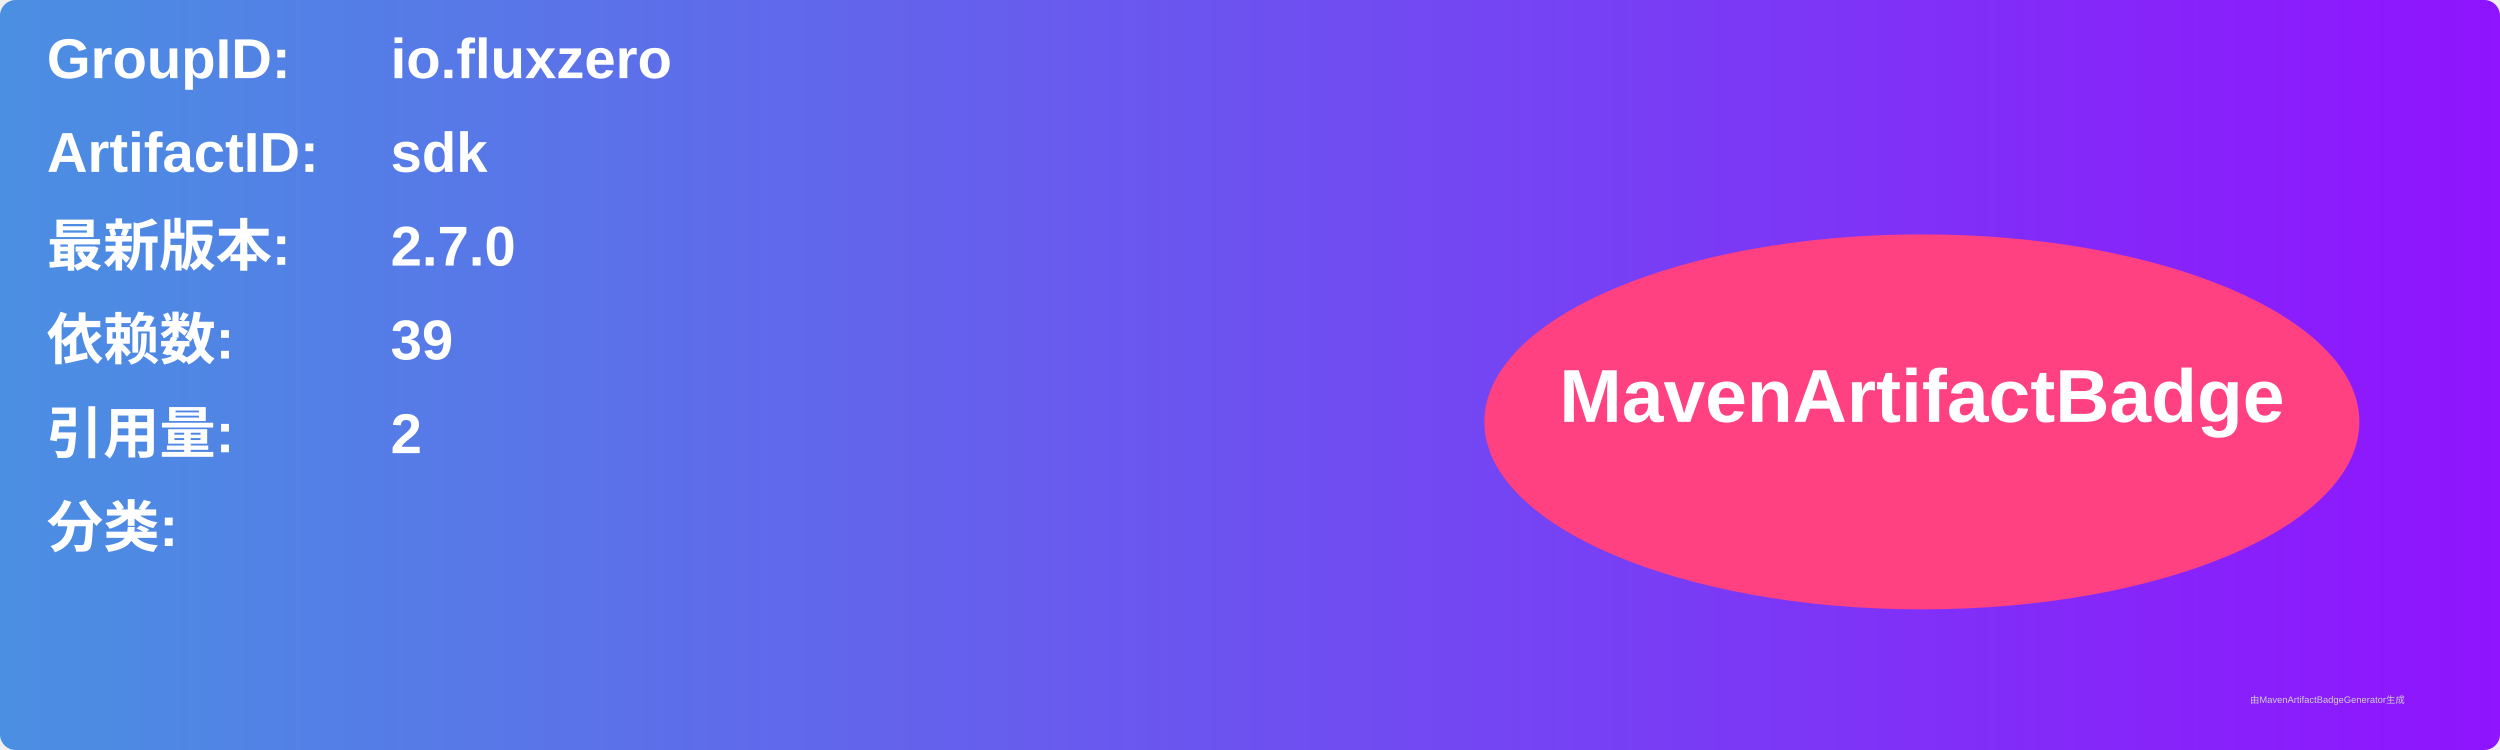
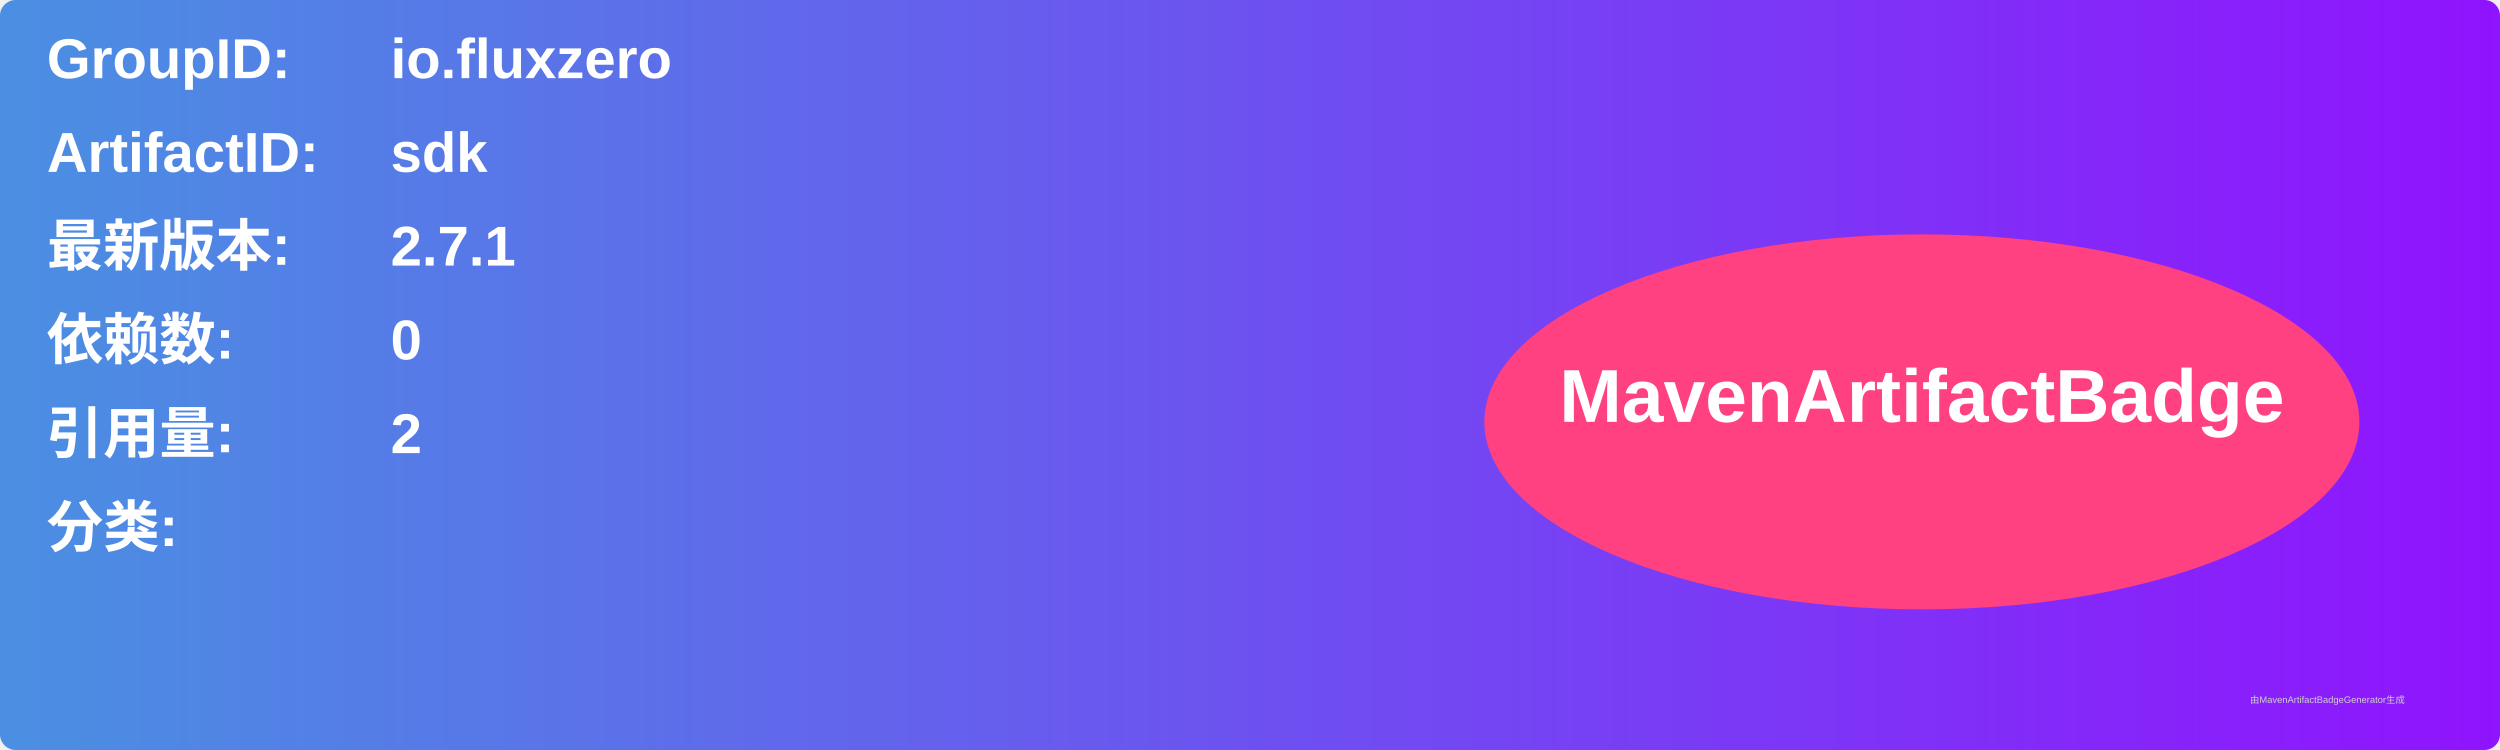
<svg xmlns="http://www.w3.org/2000/svg" width="800" height="240" viewBox="0 0 800 240">
  <linearGradient id="grad" x1="0%" y1="0%" x2="100%" y2="0%">
    <stop offset="0%" stop-color="#4a90e2" />
    <stop offset="100%" stop-color="#9013fe" />
  </linearGradient>
  <rect width="100%" height="100%" rx="5" ry="5" fill="url(#grad)" />
  <g transform="translate(15, 15)">
    <text x="0" y="10" font-family="Arial" font-size="18" fill="white" font-weight="bold" width="260">GroupID:</text>
    <text x="110" y="10" font-family="Arial" font-size="18" fill="white" font-weight="bold" width="460">io.fluxzero</text>
    <text x="0" y="40" font-family="Arial" font-size="18" fill="white" font-weight="bold" width="260">ArtifactID:</text>
    <text x="110" y="40" font-family="Arial" font-size="18" fill="white" font-weight="bold" width="460">sdk</text>
    <text x="0" y="70" font-family="Arial" font-size="18" fill="white" font-weight="bold">最新版本:</text>
    <text x="110" y="70" font-family="Arial" font-size="18" fill="white" font-weight="bold">
-       <tspan font-weight="bold">2.7.0</tspan>
+       <tspan font-weight="bold">2.7.1</tspan>
    </text>
    <text x="0" y="100" font-family="Arial" font-size="18" fill="white" font-weight="bold">依赖数: </text>
    <text x="110" y="100" font-family="Arial" font-size="18" fill="white">
-       <tspan font-weight="bold">39</tspan>
+       <tspan font-weight="bold">0</tspan>
    </text>
    <text x="0" y="130" font-family="Arial" font-size="18" fill="white" font-weight="bold">引用量: </text>
    <text x="110" y="130" font-family="Arial" font-size="18" fill="white">
      <tspan font-weight="bold">2</tspan>
    </text>
    <text x="0" y="160" font-family="Arial" font-size="18" fill="white" font-weight="bold">分类:</text>
    <text x="10" y="190" font-family="Arial" font-size="10" fill="white">
      <tspan font-weight="bold" />
    </text>
    <ellipse cx="600" cy="120" rx="140" ry="60" fill="#ff4081" />
    <text x="600" y="120" text-anchor="middle" font-family="Arial" font-size="24" fill="white" font-weight="bold">MavenArtifactBadge</text>
  </g>
  <text x="720" y="225" font-family="Arial" font-size="3" fill="#d0d0d0">由MavenArtifactBadgeGenerator生成</text>
</svg>
